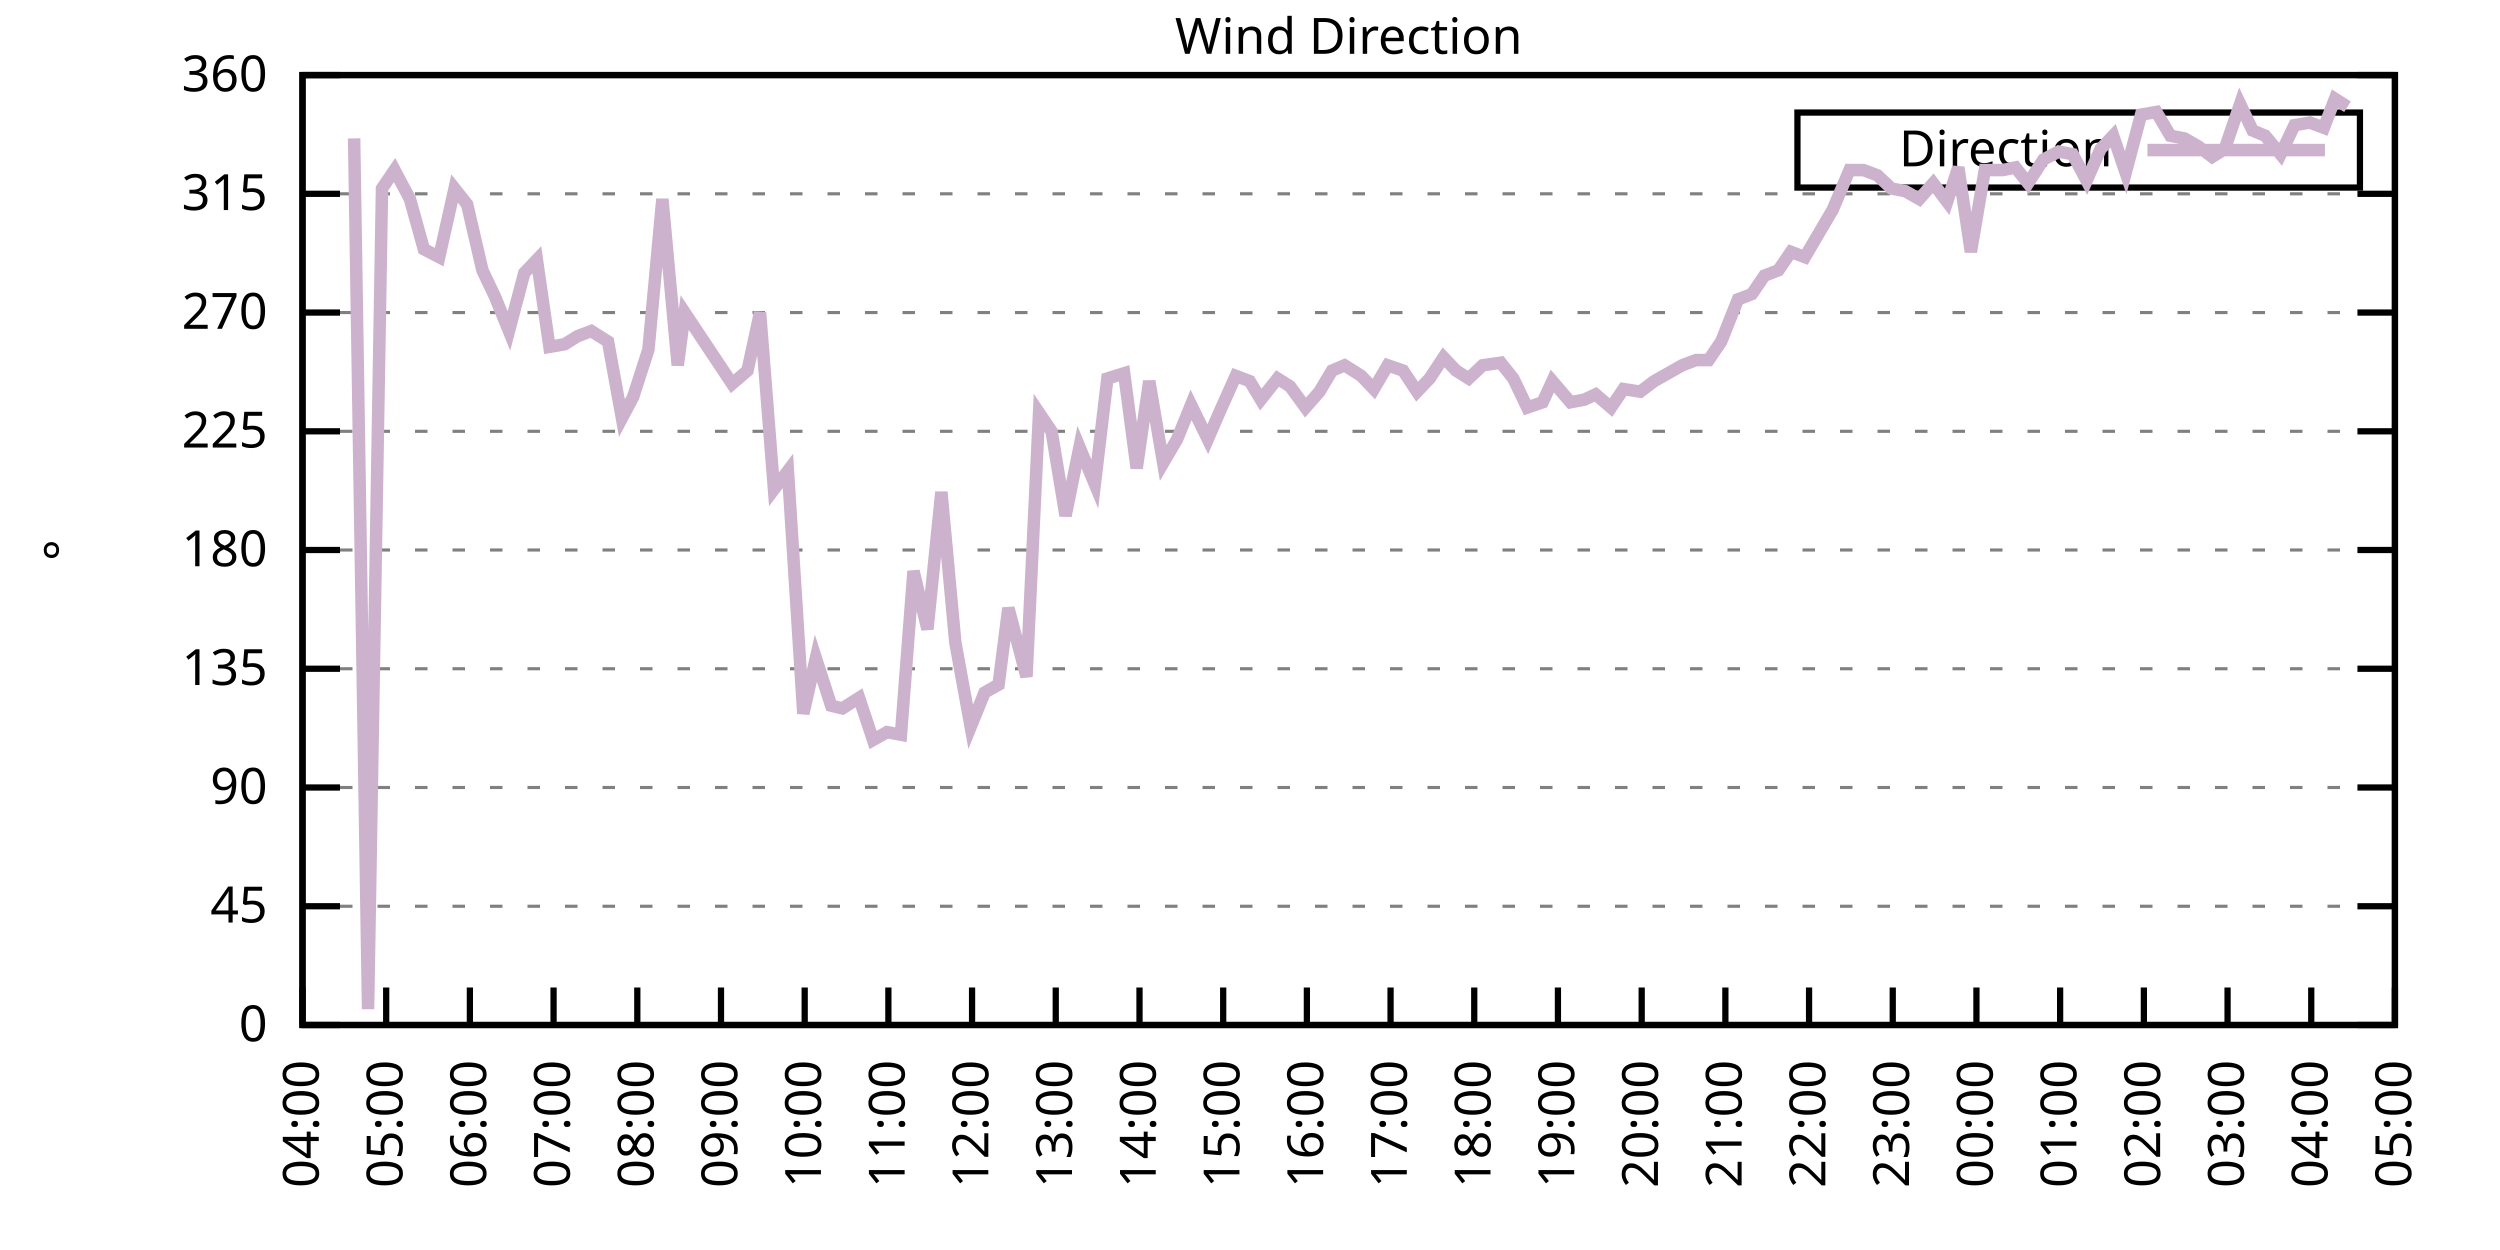
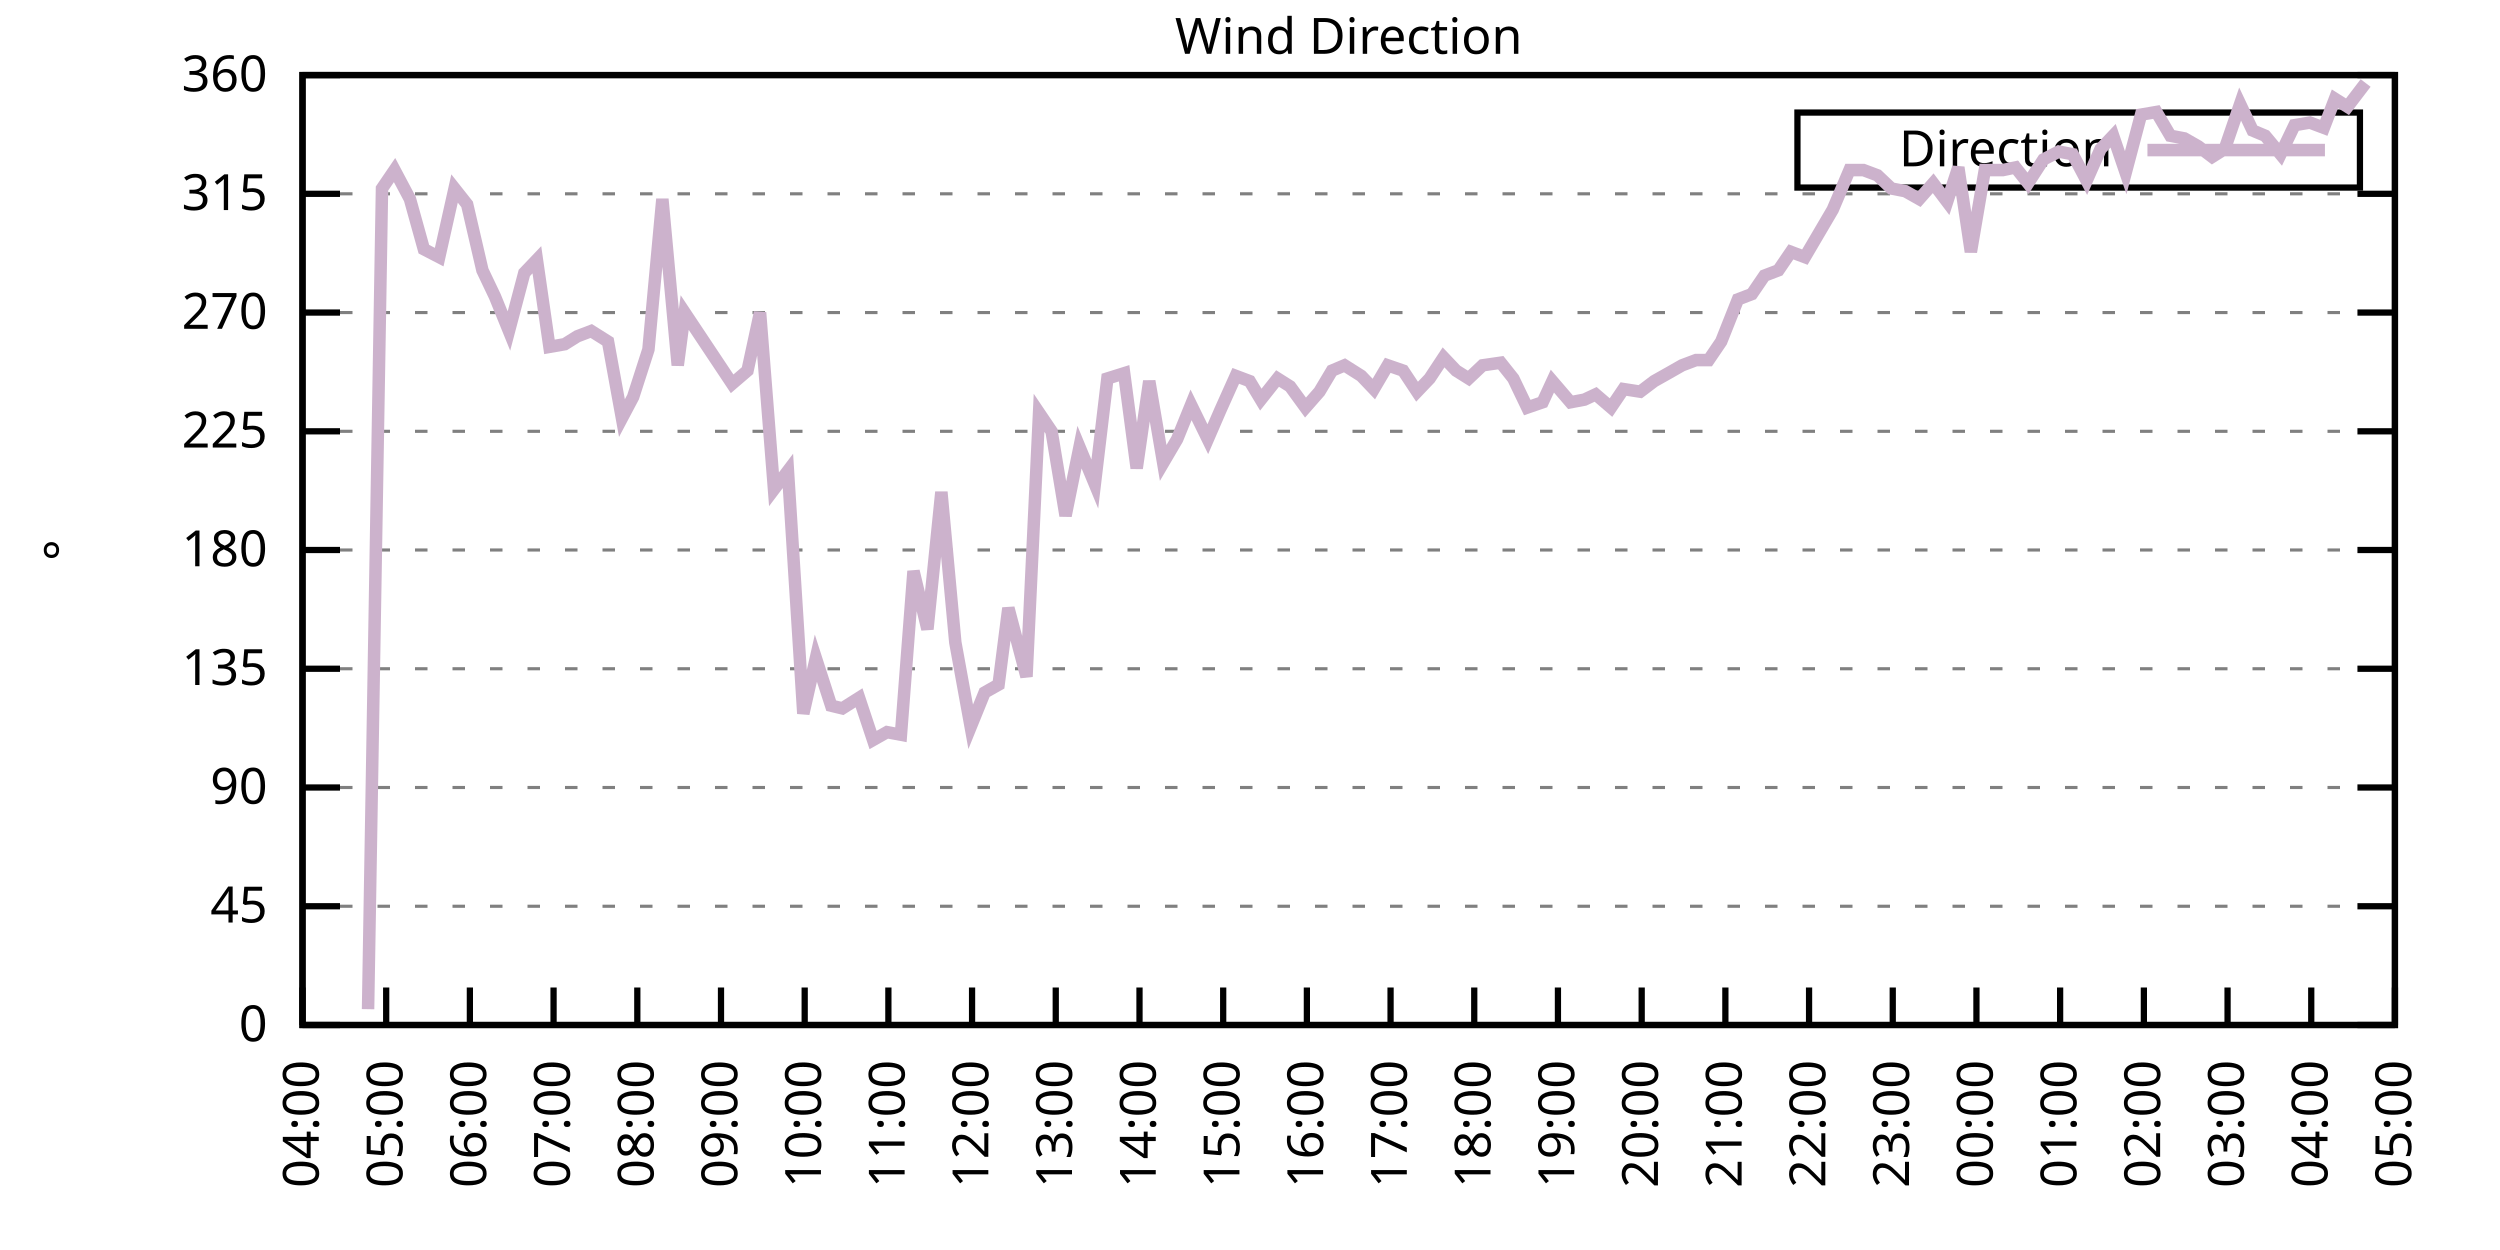
<svg xmlns="http://www.w3.org/2000/svg" xmlns:xlink="http://www.w3.org/1999/xlink" width="400" height="200" viewBox="0 0 400 200">
  <g id="gnuplot_canvas">
    <rect x="0" y="0" width="400" height="200" fill="none" />
    <defs>
      <circle id="gpDot" r="0.5" stroke-width="0.5" stroke="currentColor" />
      <path id="gpPt0" stroke-width="0.333" stroke="currentColor" d="M-1,0 h2 M0,-1 v2" />
      <path id="gpPt1" stroke-width="0.333" stroke="currentColor" d="M-1,-1 L1,1 M1,-1 L-1,1" />
      <path id="gpPt2" stroke-width="0.333" stroke="currentColor" d="M-1,0 L1,0 M0,-1 L0,1 M-1,-1 L1,1 M-1,1 L1,-1" />
      <rect id="gpPt3" stroke-width="0.333" stroke="currentColor" x="-1" y="-1" width="2" height="2" />
      <rect id="gpPt4" stroke-width="0.333" stroke="currentColor" fill="currentColor" x="-1" y="-1" width="2" height="2" />
      <circle id="gpPt5" stroke-width="0.333" stroke="currentColor" cx="0" cy="0" r="1" />
      <use xlink:href="#gpPt5" id="gpPt6" fill="currentColor" stroke="none" />
      <path id="gpPt7" stroke-width="0.333" stroke="currentColor" d="M0,-1.33 L-1.33,0.67 L1.33,0.67 z" />
      <use xlink:href="#gpPt7" id="gpPt8" fill="currentColor" stroke="none" />
      <use xlink:href="#gpPt7" id="gpPt9" stroke="currentColor" transform="rotate(180)" />
      <use xlink:href="#gpPt9" id="gpPt10" fill="currentColor" stroke="none" />
      <use xlink:href="#gpPt3" id="gpPt11" stroke="currentColor" transform="rotate(45)" />
      <use xlink:href="#gpPt11" id="gpPt12" fill="currentColor" stroke="none" />
      <path id="gpPt13" stroke-width="0.333" stroke="currentColor" d="M0,1.330 L1.265,0.411 L0.782,-1.067 L-0.782,-1.076 L-1.265,0.411 z" />
      <use xlink:href="#gpPt13" id="gpPt14" fill="currentColor" stroke="none" />
      <filter id="textbox" filterUnits="objectBoundingBox" x="0" y="0" height="1" width="1">
        <feFlood flood-color="white" flood-opacity="1" result="bgnd" />
        <feComposite in="SourceGraphic" in2="bgnd" operator="atop" />
      </filter>
      <filter id="greybox" filterUnits="objectBoundingBox" x="0" y="0" height="1" width="1">
        <feFlood flood-color="lightgrey" flood-opacity="1" result="grey" />
        <feComposite in="SourceGraphic" in2="grey" operator="atop" />
      </filter>
    </defs>
    <g fill="none" color="white" stroke="currentColor" stroke-width="1.00" stroke-linecap="butt" stroke-linejoin="miter">
</g>
    <g fill="none" color="black" stroke="currentColor" stroke-width="1.00" stroke-linecap="butt" stroke-linejoin="miter">
      <g stroke="none" shape-rendering="crispEdges">
        <polygon fill="rgb(255, 255, 255)" points="48.40,164.00 383.18,164.00 383.18,12.02 48.40,12.02 " />
      </g>
    </g>
    <g fill="none" color="black" stroke="currentColor" stroke-width="1.00" stroke-linecap="butt" stroke-linejoin="miter">
</g>
    <g fill="none" color="black" stroke="black" stroke-width="0.50" stroke-linecap="butt" stroke-linejoin="miter">
</g>
    <g fill="none" color="gray" stroke="currentColor" stroke-width="0.50" stroke-linecap="butt" stroke-linejoin="miter">
      <path stroke="gray" stroke-dasharray="2,4" class="gridline" d="M48.40,164.00 L383.19,164.00  " />
    </g>
    <g fill="none" color="gray" stroke="gray" stroke-width="1.00" stroke-linecap="butt" stroke-linejoin="miter">
</g>
    <g fill="none" color="black" stroke="currentColor" stroke-width="1.00" stroke-linecap="butt" stroke-linejoin="miter">
      <path stroke="black" d="M48.40,164.00 L54.40,164.00 M383.19,164.00 L377.19,164.00  " />
      <g transform="translate(42.80,166.60)" stroke="none" fill="black" font-family="Sans" font-size="8.00" text-anchor="end">
        <text>
          <tspan font-family="Sans"> 0</tspan>
        </text>
      </g>
    </g>
    <g fill="none" color="black" stroke="currentColor" stroke-width="1.00" stroke-linecap="butt" stroke-linejoin="miter">
</g>
    <g fill="none" color="black" stroke="black" stroke-width="0.50" stroke-linecap="butt" stroke-linejoin="miter">
</g>
    <g fill="none" color="gray" stroke="currentColor" stroke-width="0.50" stroke-linecap="butt" stroke-linejoin="miter">
      <path stroke="gray" stroke-dasharray="2,4" class="gridline" d="M48.40,145.00 L383.19,145.00  " />
    </g>
    <g fill="none" color="gray" stroke="gray" stroke-width="1.00" stroke-linecap="butt" stroke-linejoin="miter">
</g>
    <g fill="none" color="black" stroke="currentColor" stroke-width="1.00" stroke-linecap="butt" stroke-linejoin="miter">
      <path stroke="black" d="M48.40,145.00 L54.40,145.00 M383.19,145.00 L377.19,145.00  " />
      <g transform="translate(42.80,147.60)" stroke="none" fill="black" font-family="Sans" font-size="8.00" text-anchor="end">
        <text>
          <tspan font-family="Sans"> 45</tspan>
        </text>
      </g>
    </g>
    <g fill="none" color="black" stroke="currentColor" stroke-width="1.00" stroke-linecap="butt" stroke-linejoin="miter">
</g>
    <g fill="none" color="black" stroke="black" stroke-width="0.50" stroke-linecap="butt" stroke-linejoin="miter">
</g>
    <g fill="none" color="gray" stroke="currentColor" stroke-width="0.50" stroke-linecap="butt" stroke-linejoin="miter">
      <path stroke="gray" stroke-dasharray="2,4" class="gridline" d="M48.40,126.00 L383.19,126.00  " />
    </g>
    <g fill="none" color="gray" stroke="gray" stroke-width="1.00" stroke-linecap="butt" stroke-linejoin="miter">
</g>
    <g fill="none" color="black" stroke="currentColor" stroke-width="1.00" stroke-linecap="butt" stroke-linejoin="miter">
      <path stroke="black" d="M48.40,126.00 L54.40,126.00 M383.19,126.00 L377.19,126.00  " />
      <g transform="translate(42.80,128.60)" stroke="none" fill="black" font-family="Sans" font-size="8.00" text-anchor="end">
        <text>
          <tspan font-family="Sans"> 90</tspan>
        </text>
      </g>
    </g>
    <g fill="none" color="black" stroke="currentColor" stroke-width="1.00" stroke-linecap="butt" stroke-linejoin="miter">
</g>
    <g fill="none" color="black" stroke="black" stroke-width="0.50" stroke-linecap="butt" stroke-linejoin="miter">
</g>
    <g fill="none" color="gray" stroke="currentColor" stroke-width="0.50" stroke-linecap="butt" stroke-linejoin="miter">
      <path stroke="gray" stroke-dasharray="2,4" class="gridline" d="M48.40,107.00 L383.19,107.00  " />
    </g>
    <g fill="none" color="gray" stroke="gray" stroke-width="1.00" stroke-linecap="butt" stroke-linejoin="miter">
</g>
    <g fill="none" color="black" stroke="currentColor" stroke-width="1.00" stroke-linecap="butt" stroke-linejoin="miter">
      <path stroke="black" d="M48.40,107.00 L54.40,107.00 M383.19,107.00 L377.19,107.00  " />
      <g transform="translate(42.80,109.60)" stroke="none" fill="black" font-family="Sans" font-size="8.00" text-anchor="end">
        <text>
          <tspan font-family="Sans"> 135</tspan>
        </text>
      </g>
    </g>
    <g fill="none" color="black" stroke="currentColor" stroke-width="1.00" stroke-linecap="butt" stroke-linejoin="miter">
</g>
    <g fill="none" color="black" stroke="black" stroke-width="0.50" stroke-linecap="butt" stroke-linejoin="miter">
</g>
    <g fill="none" color="gray" stroke="currentColor" stroke-width="0.50" stroke-linecap="butt" stroke-linejoin="miter">
      <path stroke="gray" stroke-dasharray="2,4" class="gridline" d="M48.40,88.00 L383.19,88.00  " />
    </g>
    <g fill="none" color="gray" stroke="gray" stroke-width="1.00" stroke-linecap="butt" stroke-linejoin="miter">
</g>
    <g fill="none" color="black" stroke="currentColor" stroke-width="1.00" stroke-linecap="butt" stroke-linejoin="miter">
      <path stroke="black" d="M48.40,88.00 L54.40,88.00 M383.19,88.00 L377.19,88.00  " />
      <g transform="translate(42.80,90.60)" stroke="none" fill="black" font-family="Sans" font-size="8.00" text-anchor="end">
        <text>
          <tspan font-family="Sans"> 180</tspan>
        </text>
      </g>
    </g>
    <g fill="none" color="black" stroke="currentColor" stroke-width="1.00" stroke-linecap="butt" stroke-linejoin="miter">
</g>
    <g fill="none" color="black" stroke="black" stroke-width="0.50" stroke-linecap="butt" stroke-linejoin="miter">
</g>
    <g fill="none" color="gray" stroke="currentColor" stroke-width="0.50" stroke-linecap="butt" stroke-linejoin="miter">
      <path stroke="gray" stroke-dasharray="2,4" class="gridline" d="M48.40,69.01 L383.19,69.01  " />
    </g>
    <g fill="none" color="gray" stroke="gray" stroke-width="1.00" stroke-linecap="butt" stroke-linejoin="miter">
</g>
    <g fill="none" color="black" stroke="currentColor" stroke-width="1.00" stroke-linecap="butt" stroke-linejoin="miter">
      <path stroke="black" d="M48.40,69.01 L54.40,69.01 M383.19,69.01 L377.19,69.01  " />
      <g transform="translate(42.80,71.61)" stroke="none" fill="black" font-family="Sans" font-size="8.00" text-anchor="end">
        <text>
          <tspan font-family="Sans"> 225</tspan>
        </text>
      </g>
    </g>
    <g fill="none" color="black" stroke="currentColor" stroke-width="1.00" stroke-linecap="butt" stroke-linejoin="miter">
</g>
    <g fill="none" color="black" stroke="black" stroke-width="0.50" stroke-linecap="butt" stroke-linejoin="miter">
</g>
    <g fill="none" color="gray" stroke="currentColor" stroke-width="0.50" stroke-linecap="butt" stroke-linejoin="miter">
      <path stroke="gray" stroke-dasharray="2,4" class="gridline" d="M48.40,50.01 L383.19,50.01  " />
    </g>
    <g fill="none" color="gray" stroke="gray" stroke-width="1.00" stroke-linecap="butt" stroke-linejoin="miter">
</g>
    <g fill="none" color="black" stroke="currentColor" stroke-width="1.00" stroke-linecap="butt" stroke-linejoin="miter">
      <path stroke="black" d="M48.40,50.01 L54.40,50.01 M383.19,50.01 L377.19,50.01  " />
      <g transform="translate(42.80,52.61)" stroke="none" fill="black" font-family="Sans" font-size="8.00" text-anchor="end">
        <text>
          <tspan font-family="Sans"> 270</tspan>
        </text>
      </g>
    </g>
    <g fill="none" color="black" stroke="currentColor" stroke-width="1.00" stroke-linecap="butt" stroke-linejoin="miter">
</g>
    <g fill="none" color="black" stroke="black" stroke-width="0.50" stroke-linecap="butt" stroke-linejoin="miter">
</g>
    <g fill="none" color="gray" stroke="currentColor" stroke-width="0.50" stroke-linecap="butt" stroke-linejoin="miter">
      <path stroke="gray" stroke-dasharray="2,4" class="gridline" d="M48.40,31.01 L383.19,31.01  " />
    </g>
    <g fill="none" color="gray" stroke="gray" stroke-width="1.00" stroke-linecap="butt" stroke-linejoin="miter">
</g>
    <g fill="none" color="black" stroke="currentColor" stroke-width="1.00" stroke-linecap="butt" stroke-linejoin="miter">
      <path stroke="black" d="M48.40,31.01 L54.40,31.01 M383.19,31.01 L377.19,31.01  " />
      <g transform="translate(42.80,33.61)" stroke="none" fill="black" font-family="Sans" font-size="8.00" text-anchor="end">
        <text>
          <tspan font-family="Sans"> 315</tspan>
        </text>
      </g>
    </g>
    <g fill="none" color="black" stroke="currentColor" stroke-width="1.00" stroke-linecap="butt" stroke-linejoin="miter">
</g>
    <g fill="none" color="black" stroke="black" stroke-width="0.50" stroke-linecap="butt" stroke-linejoin="miter">
</g>
    <g fill="none" color="gray" stroke="currentColor" stroke-width="0.50" stroke-linecap="butt" stroke-linejoin="miter">
      <path stroke="gray" stroke-dasharray="2,4" class="gridline" d="M48.40,12.01 L383.19,12.01  " />
    </g>
    <g fill="none" color="gray" stroke="gray" stroke-width="1.00" stroke-linecap="butt" stroke-linejoin="miter">
</g>
    <g fill="none" color="black" stroke="currentColor" stroke-width="1.00" stroke-linecap="butt" stroke-linejoin="miter">
      <path stroke="black" d="M48.40,12.01 L54.40,12.01 M383.19,12.01 L377.19,12.01  " />
      <g transform="translate(42.80,14.61)" stroke="none" fill="black" font-family="Sans" font-size="8.00" text-anchor="end">
        <text>
          <tspan font-family="Sans"> 360</tspan>
        </text>
      </g>
    </g>
    <g fill="none" color="black" stroke="currentColor" stroke-width="1.00" stroke-linecap="butt" stroke-linejoin="miter">
      <path stroke="black" d="M48.40,164.00 L48.40,158.00  " />
      <g transform="translate(51.00,169.60) rotate(270.00)" stroke="none" fill="black" font-family="Sans" font-size="8.00" text-anchor="end">
        <text>
          <tspan font-family="Sans">04:00</tspan>
        </text>
      </g>
    </g>
    <g fill="none" color="black" stroke="currentColor" stroke-width="1.00" stroke-linecap="butt" stroke-linejoin="miter">
      <path stroke="black" d="M61.79,164.00 L61.79,158.00  " />
      <g transform="translate(64.39,169.60) rotate(270.00)" stroke="none" fill="black" font-family="Sans" font-size="8.00" text-anchor="end">
        <text>
          <tspan font-family="Sans">05:00</tspan>
        </text>
      </g>
    </g>
    <g fill="none" color="black" stroke="currentColor" stroke-width="1.00" stroke-linecap="butt" stroke-linejoin="miter">
      <path stroke="black" d="M75.18,164.00 L75.18,158.00  " />
      <g transform="translate(77.78,169.60) rotate(270.00)" stroke="none" fill="black" font-family="Sans" font-size="8.00" text-anchor="end">
        <text>
          <tspan font-family="Sans">06:00</tspan>
        </text>
      </g>
    </g>
    <g fill="none" color="black" stroke="currentColor" stroke-width="1.00" stroke-linecap="butt" stroke-linejoin="miter">
      <path stroke="black" d="M88.57,164.00 L88.57,158.00  " />
      <g transform="translate(91.17,169.60) rotate(270.00)" stroke="none" fill="black" font-family="Sans" font-size="8.00" text-anchor="end">
        <text>
          <tspan font-family="Sans">07:00</tspan>
        </text>
      </g>
    </g>
    <g fill="none" color="black" stroke="currentColor" stroke-width="1.00" stroke-linecap="butt" stroke-linejoin="miter">
      <path stroke="black" d="M101.97,164.00 L101.97,158.00  " />
      <g transform="translate(104.57,169.60) rotate(270.00)" stroke="none" fill="black" font-family="Sans" font-size="8.00" text-anchor="end">
        <text>
          <tspan font-family="Sans">08:00</tspan>
        </text>
      </g>
    </g>
    <g fill="none" color="black" stroke="currentColor" stroke-width="1.00" stroke-linecap="butt" stroke-linejoin="miter">
      <path stroke="black" d="M115.36,164.00 L115.36,158.00  " />
      <g transform="translate(117.96,169.60) rotate(270.00)" stroke="none" fill="black" font-family="Sans" font-size="8.00" text-anchor="end">
        <text>
          <tspan font-family="Sans">09:00</tspan>
        </text>
      </g>
    </g>
    <g fill="none" color="black" stroke="currentColor" stroke-width="1.00" stroke-linecap="butt" stroke-linejoin="miter">
      <path stroke="black" d="M128.75,164.00 L128.75,158.00  " />
      <g transform="translate(131.35,169.60) rotate(270.00)" stroke="none" fill="black" font-family="Sans" font-size="8.00" text-anchor="end">
        <text>
          <tspan font-family="Sans">10:00</tspan>
        </text>
      </g>
    </g>
    <g fill="none" color="black" stroke="currentColor" stroke-width="1.00" stroke-linecap="butt" stroke-linejoin="miter">
      <path stroke="black" d="M142.14,164.00 L142.14,158.00  " />
      <g transform="translate(144.74,169.60) rotate(270.00)" stroke="none" fill="black" font-family="Sans" font-size="8.00" text-anchor="end">
        <text>
          <tspan font-family="Sans">11:00</tspan>
        </text>
      </g>
    </g>
    <g fill="none" color="black" stroke="currentColor" stroke-width="1.00" stroke-linecap="butt" stroke-linejoin="miter">
      <path stroke="black" d="M155.53,164.00 L155.53,158.00  " />
      <g transform="translate(158.13,169.60) rotate(270.00)" stroke="none" fill="black" font-family="Sans" font-size="8.00" text-anchor="end">
        <text>
          <tspan font-family="Sans">12:00</tspan>
        </text>
      </g>
    </g>
    <g fill="none" color="black" stroke="currentColor" stroke-width="1.00" stroke-linecap="butt" stroke-linejoin="miter">
      <path stroke="black" d="M168.92,164.00 L168.92,158.00  " />
      <g transform="translate(171.52,169.60) rotate(270.00)" stroke="none" fill="black" font-family="Sans" font-size="8.00" text-anchor="end">
        <text>
          <tspan font-family="Sans">13:00</tspan>
        </text>
      </g>
    </g>
    <g fill="none" color="black" stroke="currentColor" stroke-width="1.00" stroke-linecap="butt" stroke-linejoin="miter">
      <path stroke="black" d="M182.32,164.00 L182.32,158.00  " />
      <g transform="translate(184.92,169.60) rotate(270.00)" stroke="none" fill="black" font-family="Sans" font-size="8.00" text-anchor="end">
        <text>
          <tspan font-family="Sans">14:00</tspan>
        </text>
      </g>
    </g>
    <g fill="none" color="black" stroke="currentColor" stroke-width="1.00" stroke-linecap="butt" stroke-linejoin="miter">
      <path stroke="black" d="M195.71,164.00 L195.71,158.00  " />
      <g transform="translate(198.31,169.60) rotate(270.00)" stroke="none" fill="black" font-family="Sans" font-size="8.00" text-anchor="end">
        <text>
          <tspan font-family="Sans">15:00</tspan>
        </text>
      </g>
    </g>
    <g fill="none" color="black" stroke="currentColor" stroke-width="1.00" stroke-linecap="butt" stroke-linejoin="miter">
      <path stroke="black" d="M209.10,164.00 L209.10,158.00  " />
      <g transform="translate(211.70,169.60) rotate(270.00)" stroke="none" fill="black" font-family="Sans" font-size="8.00" text-anchor="end">
        <text>
          <tspan font-family="Sans">16:00</tspan>
        </text>
      </g>
    </g>
    <g fill="none" color="black" stroke="currentColor" stroke-width="1.00" stroke-linecap="butt" stroke-linejoin="miter">
      <path stroke="black" d="M222.49,164.00 L222.49,158.00  " />
      <g transform="translate(225.09,169.60) rotate(270.00)" stroke="none" fill="black" font-family="Sans" font-size="8.00" text-anchor="end">
        <text>
          <tspan font-family="Sans">17:00</tspan>
        </text>
      </g>
    </g>
    <g fill="none" color="black" stroke="currentColor" stroke-width="1.00" stroke-linecap="butt" stroke-linejoin="miter">
      <path stroke="black" d="M235.88,164.00 L235.88,158.00  " />
      <g transform="translate(238.48,169.60) rotate(270.00)" stroke="none" fill="black" font-family="Sans" font-size="8.00" text-anchor="end">
        <text>
          <tspan font-family="Sans">18:00</tspan>
        </text>
      </g>
    </g>
    <g fill="none" color="black" stroke="currentColor" stroke-width="1.00" stroke-linecap="butt" stroke-linejoin="miter">
      <path stroke="black" d="M249.27,164.00 L249.27,158.00  " />
      <g transform="translate(251.87,169.60) rotate(270.00)" stroke="none" fill="black" font-family="Sans" font-size="8.00" text-anchor="end">
        <text>
          <tspan font-family="Sans">19:00</tspan>
        </text>
      </g>
    </g>
    <g fill="none" color="black" stroke="currentColor" stroke-width="1.00" stroke-linecap="butt" stroke-linejoin="miter">
      <path stroke="black" d="M262.67,164.00 L262.67,158.00  " />
      <g transform="translate(265.27,169.60) rotate(270.00)" stroke="none" fill="black" font-family="Sans" font-size="8.00" text-anchor="end">
        <text>
          <tspan font-family="Sans">20:00</tspan>
        </text>
      </g>
    </g>
    <g fill="none" color="black" stroke="currentColor" stroke-width="1.00" stroke-linecap="butt" stroke-linejoin="miter">
      <path stroke="black" d="M276.06,164.00 L276.06,158.00  " />
      <g transform="translate(278.66,169.60) rotate(270.00)" stroke="none" fill="black" font-family="Sans" font-size="8.00" text-anchor="end">
        <text>
          <tspan font-family="Sans">21:00</tspan>
        </text>
      </g>
    </g>
    <g fill="none" color="black" stroke="currentColor" stroke-width="1.00" stroke-linecap="butt" stroke-linejoin="miter">
      <path stroke="black" d="M289.45,164.00 L289.45,158.00  " />
      <g transform="translate(292.05,169.60) rotate(270.00)" stroke="none" fill="black" font-family="Sans" font-size="8.00" text-anchor="end">
        <text>
          <tspan font-family="Sans">22:00</tspan>
        </text>
      </g>
    </g>
    <g fill="none" color="black" stroke="currentColor" stroke-width="1.00" stroke-linecap="butt" stroke-linejoin="miter">
      <path stroke="black" d="M302.84,164.00 L302.84,158.00  " />
      <g transform="translate(305.44,169.60) rotate(270.00)" stroke="none" fill="black" font-family="Sans" font-size="8.00" text-anchor="end">
        <text>
          <tspan font-family="Sans">23:00</tspan>
        </text>
      </g>
    </g>
    <g fill="none" color="black" stroke="currentColor" stroke-width="1.00" stroke-linecap="butt" stroke-linejoin="miter">
      <path stroke="black" d="M316.23,164.00 L316.23,158.00  " />
      <g transform="translate(318.83,169.60) rotate(270.00)" stroke="none" fill="black" font-family="Sans" font-size="8.00" text-anchor="end">
        <text>
          <tspan font-family="Sans">00:00</tspan>
        </text>
      </g>
    </g>
    <g fill="none" color="black" stroke="currentColor" stroke-width="1.00" stroke-linecap="butt" stroke-linejoin="miter">
      <path stroke="black" d="M329.62,164.00 L329.62,158.00  " />
      <g transform="translate(332.22,169.60) rotate(270.00)" stroke="none" fill="black" font-family="Sans" font-size="8.00" text-anchor="end">
        <text>
          <tspan font-family="Sans">01:00</tspan>
        </text>
      </g>
    </g>
    <g fill="none" color="black" stroke="currentColor" stroke-width="1.00" stroke-linecap="butt" stroke-linejoin="miter">
      <path stroke="black" d="M343.02,164.00 L343.02,158.00  " />
      <g transform="translate(345.62,169.60) rotate(270.00)" stroke="none" fill="black" font-family="Sans" font-size="8.00" text-anchor="end">
        <text>
          <tspan font-family="Sans">02:00</tspan>
        </text>
      </g>
    </g>
    <g fill="none" color="black" stroke="currentColor" stroke-width="1.00" stroke-linecap="butt" stroke-linejoin="miter">
      <path stroke="black" d="M356.41,164.00 L356.41,158.00  " />
      <g transform="translate(359.01,169.60) rotate(270.00)" stroke="none" fill="black" font-family="Sans" font-size="8.00" text-anchor="end">
        <text>
          <tspan font-family="Sans">03:00</tspan>
        </text>
      </g>
    </g>
    <g fill="none" color="black" stroke="currentColor" stroke-width="1.00" stroke-linecap="butt" stroke-linejoin="miter">
      <path stroke="black" d="M369.80,164.00 L369.80,158.00  " />
      <g transform="translate(372.40,169.60) rotate(270.00)" stroke="none" fill="black" font-family="Sans" font-size="8.00" text-anchor="end">
        <text>
          <tspan font-family="Sans">04:00</tspan>
        </text>
      </g>
    </g>
    <g fill="none" color="black" stroke="currentColor" stroke-width="1.00" stroke-linecap="butt" stroke-linejoin="miter">
      <path stroke="black" d="M383.19,164.00 L383.19,158.00  " />
      <g transform="translate(385.79,169.60) rotate(270.00)" stroke="none" fill="black" font-family="Sans" font-size="8.00" text-anchor="end">
        <text>
          <tspan font-family="Sans">05:00</tspan>
        </text>
      </g>
    </g>
    <g fill="none" color="black" stroke="currentColor" stroke-width="1.00" stroke-linecap="butt" stroke-linejoin="miter">
</g>
    <g fill="none" color="black" stroke="currentColor" stroke-width="1.00" stroke-linecap="butt" stroke-linejoin="miter">
      <path stroke="black" d="M48.40,12.01 L48.40,164.00 L383.19,164.00 L383.19,12.01 L48.40,12.01 Z  " />
    </g>
    <g fill="none" color="black" stroke="currentColor" stroke-width="1.00" stroke-linecap="butt" stroke-linejoin="miter">
</g>
    <g fill="none" color="black" stroke="currentColor" stroke-width="1.00" stroke-linecap="butt" stroke-linejoin="miter">
      <path stroke="black" d="M287.59,30.01 L287.59,18.01 L377.59,18.01 L377.59,30.01 L287.59,30.01 Z  " />
    </g>
    <g id="Wind_direction_plot_1">
      <g fill="none" color="white" stroke="black" stroke-width="2.00" stroke-linecap="butt" stroke-linejoin="miter">
</g>
      <g fill="none" color="black" stroke="currentColor" stroke-width="2.00" stroke-linecap="butt" stroke-linejoin="miter">
        <g transform="translate(337.99,26.61)" stroke="none" fill="black" font-family="Sans" font-size="8.00" text-anchor="end">
          <text>
            <tspan font-family="Sans">Direction</tspan>
          </text>
        </g>
      </g>
      <g fill="none" color="black" stroke="currentColor" stroke-width="2.00" stroke-linecap="butt" stroke-linejoin="miter">
-         <path stroke="rgb(204, 178, 204)" d="M343.59,24.01 L371.99,24.01 M56.66,22.14 L58.89,161.47 L61.12,30.16 L63.13,27.21 L65.59,31.85 L67.82,39.87   L70.27,41.14 L72.73,30.16 L74.74,32.70 L77.19,43.25 L79.20,47.47 L81.43,52.96 L83.89,43.67 L85.90,41.56   L87.91,55.50 L90.36,55.07 L92.37,53.81 L94.60,52.96 L97.28,54.65 L99.51,66.90 L101.30,63.52 L103.75,55.92   L105.98,31.85 L108.44,58.45 L109.55,50.01 L117.14,61.41 L119.60,59.30 L121.61,50.01 L123.84,78.29 L126.07,75.34   L128.53,114.18 L130.54,105.31 L132.99,112.91 L134.78,113.34 L137.45,111.65 L139.69,118.40 L141.92,117.14 L144.15,117.56   L146.16,91.38 L148.39,100.67 L150.62,78.72 L152.85,102.78 L155.31,116.29 L157.54,110.80 L159.77,109.54 L161.34,97.29   L164.24,108.27 L166.25,66.05 L168.25,69.01 L170.49,82.52 L172.72,71.54 L175.17,77.45 L177.18,60.56 L179.86,59.72   L181.87,74.92 L183.88,60.98 L186.11,74.07 L188.34,70.27 L190.57,64.78 L193.25,70.27 L195.26,65.63 L197.72,60.14   L199.95,60.98 L201.73,63.94 L204.41,60.56 L206.42,61.83 L208.88,65.21 L211.11,62.67 L213.12,59.30 L215.13,58.45   L217.80,60.14 L219.81,62.25 L222.04,58.45 L224.50,59.30 L226.73,62.67 L228.74,60.56 L230.97,57.18 L232.98,59.30   L234.99,60.56 L237.22,58.45 L240.12,58.03 L242.13,60.56 L244.36,65.21 L246.82,64.36 L248.38,60.98 L251.28,64.36   L253.51,63.94 L255.30,63.10 L257.76,65.21 L259.76,62.25 L262.44,62.67 L264.67,60.98 L266.91,59.72 L269.14,58.45   L271.37,57.61 L273.38,57.61 L275.39,54.65 L278.07,47.90 L280.30,47.05 L282.31,44.10 L284.54,43.25 L286.55,40.30   L288.78,41.14 L291.01,37.34 L293.24,33.54 L295.92,27.21 L298.15,27.21 L300.39,28.05 L302.62,30.16 L304.85,30.59   L307.08,31.85 L309.31,29.32 L311.54,32.28 L313.33,26.79 L315.34,40.30 L317.57,27.21 L320.47,27.21 L322.48,26.79   L324.49,29.32 L326.95,25.52 L329.40,24.25 L331.63,24.68 L333.86,28.90 L336.10,23.83 L338.10,21.72 L340.11,27.63   L342.57,18.34 L345.02,17.92 L347.26,21.72 L349.49,22.14 L351.72,23.41 L353.95,25.10 L355.96,23.83 L358.42,16.65   L360.42,20.88 L362.43,21.72 L364.89,24.68 L367.12,20.03 L369.58,19.61 L371.81,20.45 L373.59,15.81 L375.60,17.08    " />
+         <path stroke="rgb(204, 178, 204)" d="M343.59,24.01 L371.99,24.01 M58.89,161.47 L61.12,30.16 L63.13,27.21 L65.59,31.85 L67.82,39.87 L70.27,41.14   L72.73,30.16 L74.74,32.70 L77.19,43.25 L79.20,47.47 L81.43,52.96 L83.89,43.67 L85.90,41.56 L87.91,55.50   L90.36,55.07 L92.37,53.81 L94.60,52.96 L97.28,54.65 L99.51,66.90 L101.30,63.52 L103.75,55.92 L105.98,31.85   L108.44,58.45 L109.55,50.01 L117.14,61.41 L119.60,59.30 L121.61,50.01 L123.84,78.29 L126.07,75.34 L128.53,114.18   L130.54,105.31 L132.99,112.91 L134.78,113.34 L137.45,111.65 L139.69,118.40 L141.92,117.14 L144.15,117.56 L146.16,91.38   L148.39,100.67 L150.62,78.72 L152.85,102.78 L155.31,116.29 L157.54,110.80 L159.77,109.54 L161.34,97.29 L164.24,108.27   L166.25,66.05 L168.25,69.01 L170.49,82.52 L172.72,71.54 L175.17,77.45 L177.18,60.56 L179.86,59.72 L181.87,74.92   L183.88,60.98 L186.11,74.07 L188.34,70.27 L190.57,64.78 L193.25,70.27 L195.26,65.63 L197.72,60.14 L199.95,60.98   L201.73,63.94 L204.41,60.56 L206.42,61.83 L208.88,65.21 L211.11,62.67 L213.12,59.30 L215.13,58.45 L217.80,60.14   L219.81,62.25 L222.04,58.45 L224.50,59.30 L226.73,62.67 L228.74,60.56 L230.97,57.18 L232.98,59.30 L234.99,60.56   L237.22,58.45 L240.12,58.03 L242.13,60.56 L244.36,65.21 L246.82,64.36 L248.38,60.98 L251.28,64.36 L253.51,63.94   L255.30,63.10 L257.76,65.21 L259.76,62.25 L262.44,62.67 L264.67,60.98 L266.91,59.72 L269.14,58.45 L271.37,57.61   L273.38,57.61 L275.39,54.65 L278.07,47.90 L280.30,47.05 L282.31,44.10 L284.54,43.25 L286.55,40.30 L288.78,41.14   L291.01,37.34 L293.24,33.54 L295.92,27.21 L298.15,27.21 L300.39,28.05 L302.62,30.16 L304.85,30.59 L307.08,31.85   L309.31,29.32 L311.54,32.28 L313.33,26.79 L315.34,40.30 L317.57,27.21 L320.47,27.21 L322.48,26.79 L324.49,29.32   L326.95,25.52 L329.40,24.25 L331.63,24.68 L333.86,28.90 L336.10,23.83 L338.10,21.72 L340.11,27.63 L342.57,18.34   L345.02,17.92 L347.26,21.72 L349.49,22.14 L351.72,23.41 L353.95,25.10 L355.96,23.83 L358.42,16.65 L360.42,20.88   L362.43,21.72 L364.89,24.68 L367.12,20.03 L369.58,19.61 L371.81,20.45 L373.59,15.81 L375.60,17.08 L378.50,13.28    " />
      </g>
    </g>
    <g fill="none" color="black" stroke="currentColor" stroke-width="2.00" stroke-linecap="butt" stroke-linejoin="miter">
</g>
    <g fill="none" color="black" stroke="black" stroke-width="1.00" stroke-linecap="butt" stroke-linejoin="miter">
</g>
    <g fill="none" color="black" stroke="currentColor" stroke-width="1.00" stroke-linecap="butt" stroke-linejoin="miter">
      <path stroke="black" d="M48.40,12.01 L48.40,164.00 L383.19,164.00 L383.19,12.01 L48.40,12.01 Z  " />
      <g transform="translate(12.80,88.01) rotate(270.00)" stroke="none" fill="black" font-family="Sans" font-size="8.00" text-anchor="middle">
        <text>
          <tspan font-family="Sans">°</tspan>
        </text>
      </g>
    </g>
    <g fill="none" color="black" stroke="currentColor" stroke-width="1.00" stroke-linecap="butt" stroke-linejoin="miter">
</g>
    <g fill="none" color="black" stroke="currentColor" stroke-width="1.00" stroke-linecap="butt" stroke-linejoin="miter">
      <g transform="translate(215.79,8.61)" stroke="none" fill="black" font-family="Sans" font-size="8.00" text-anchor="middle">
        <text>
          <tspan font-family="Sans">Wind Direction</tspan>
        </text>
      </g>
    </g>
    <g fill="none" color="black" stroke="currentColor" stroke-width="1.00" stroke-linecap="butt" stroke-linejoin="miter">
</g>
  </g>
</svg>
